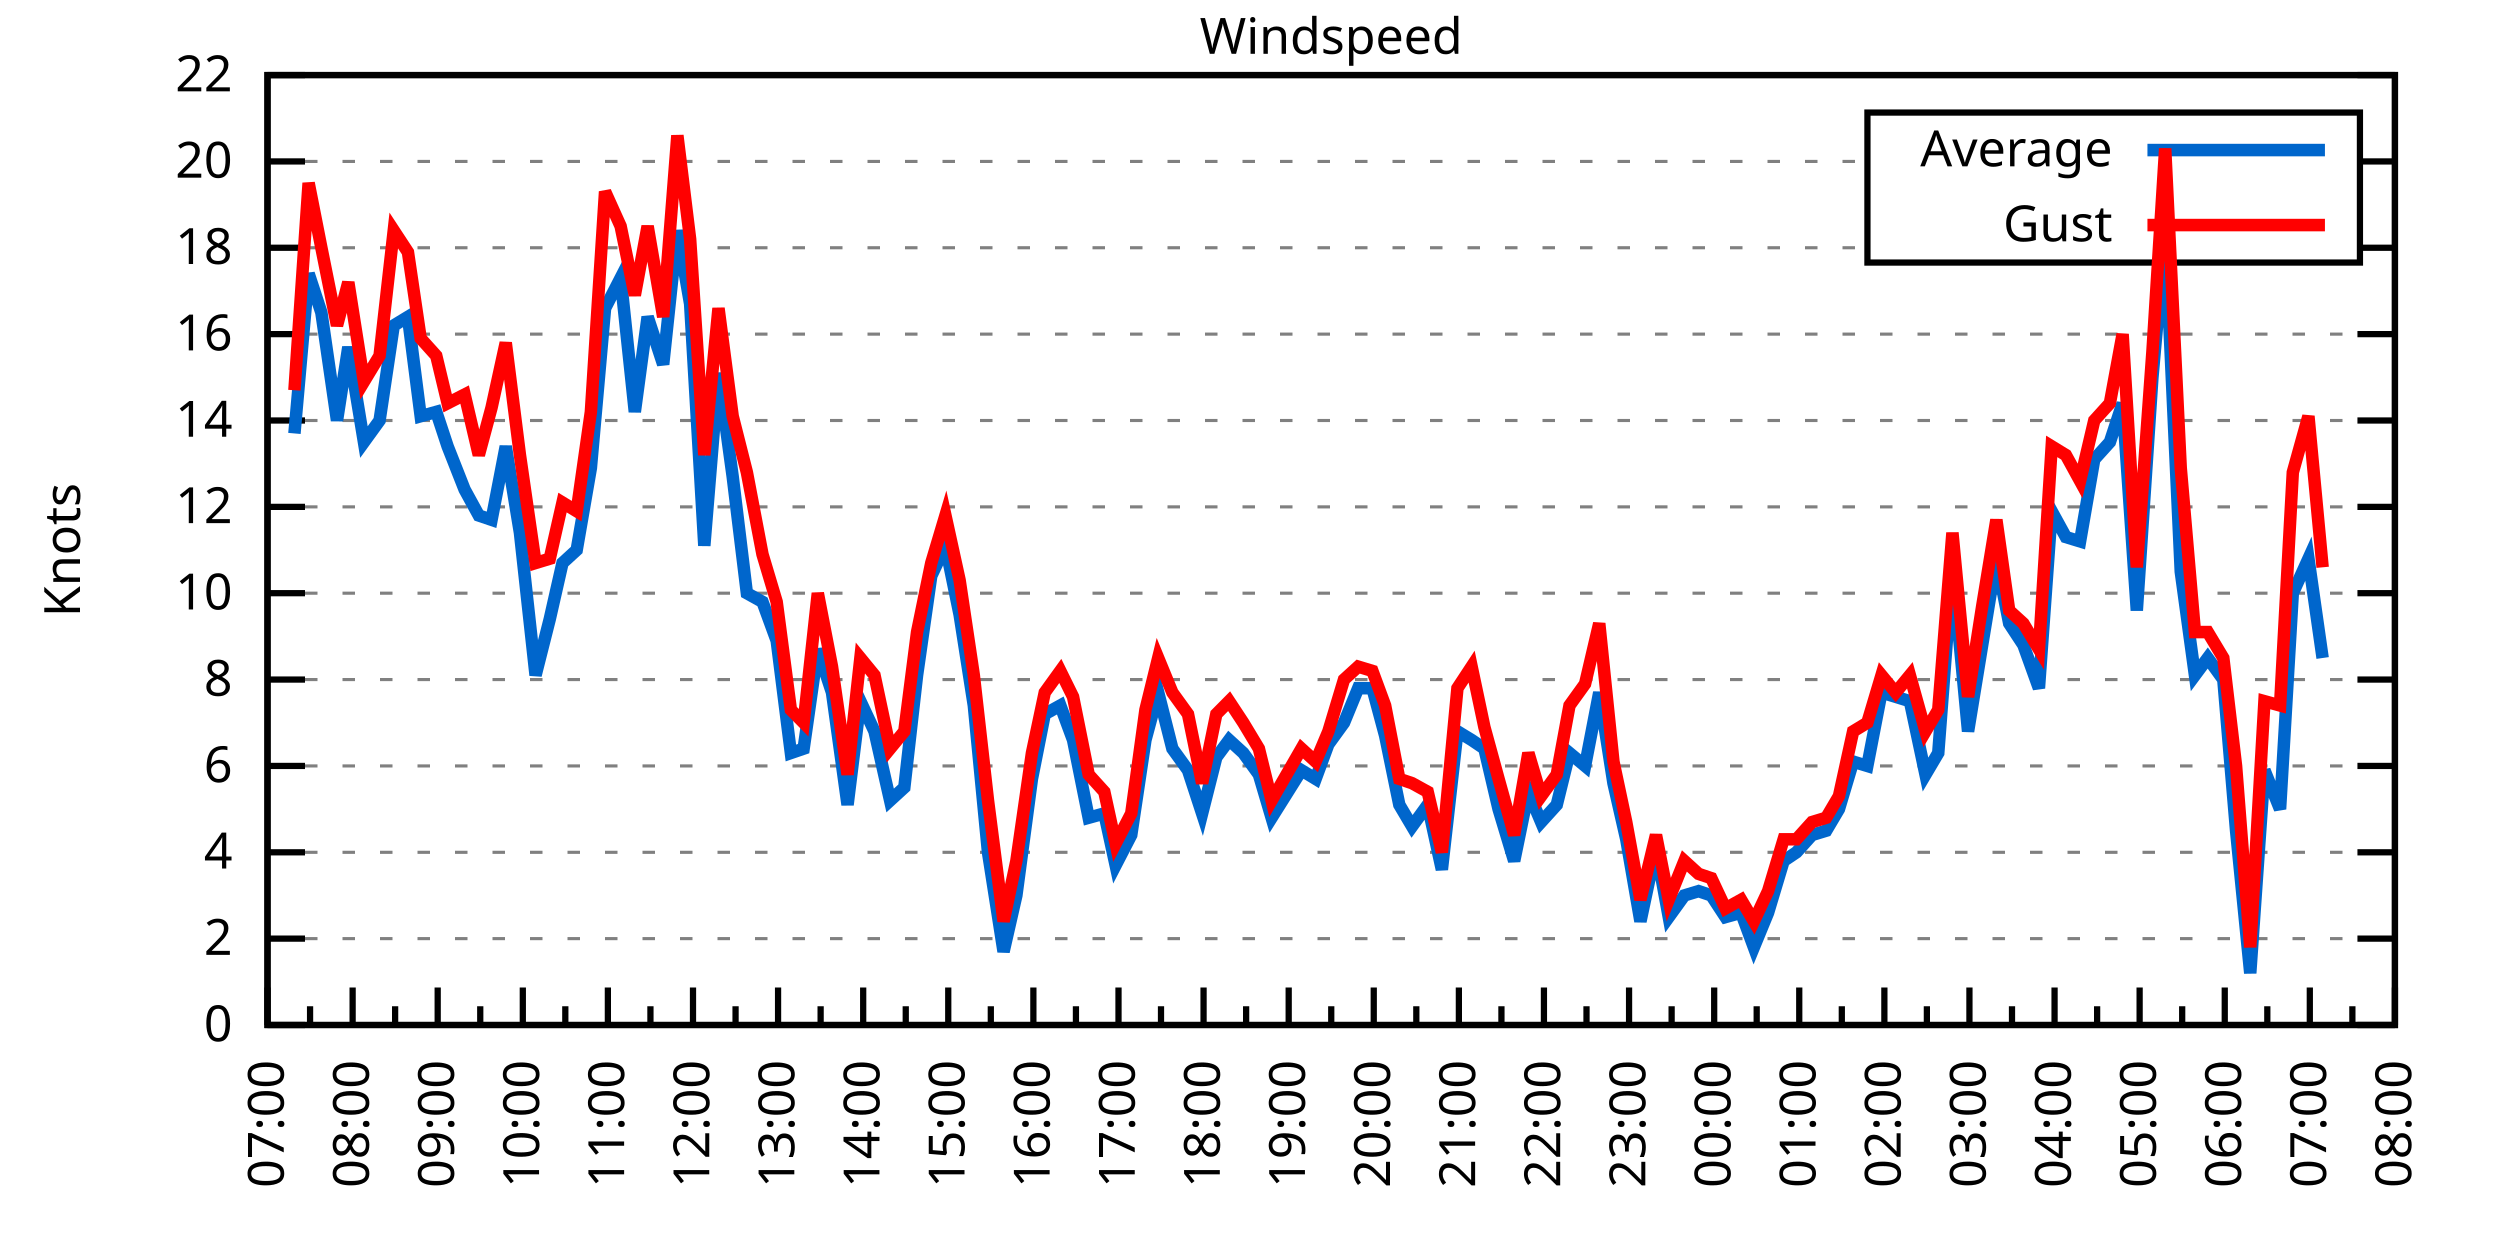
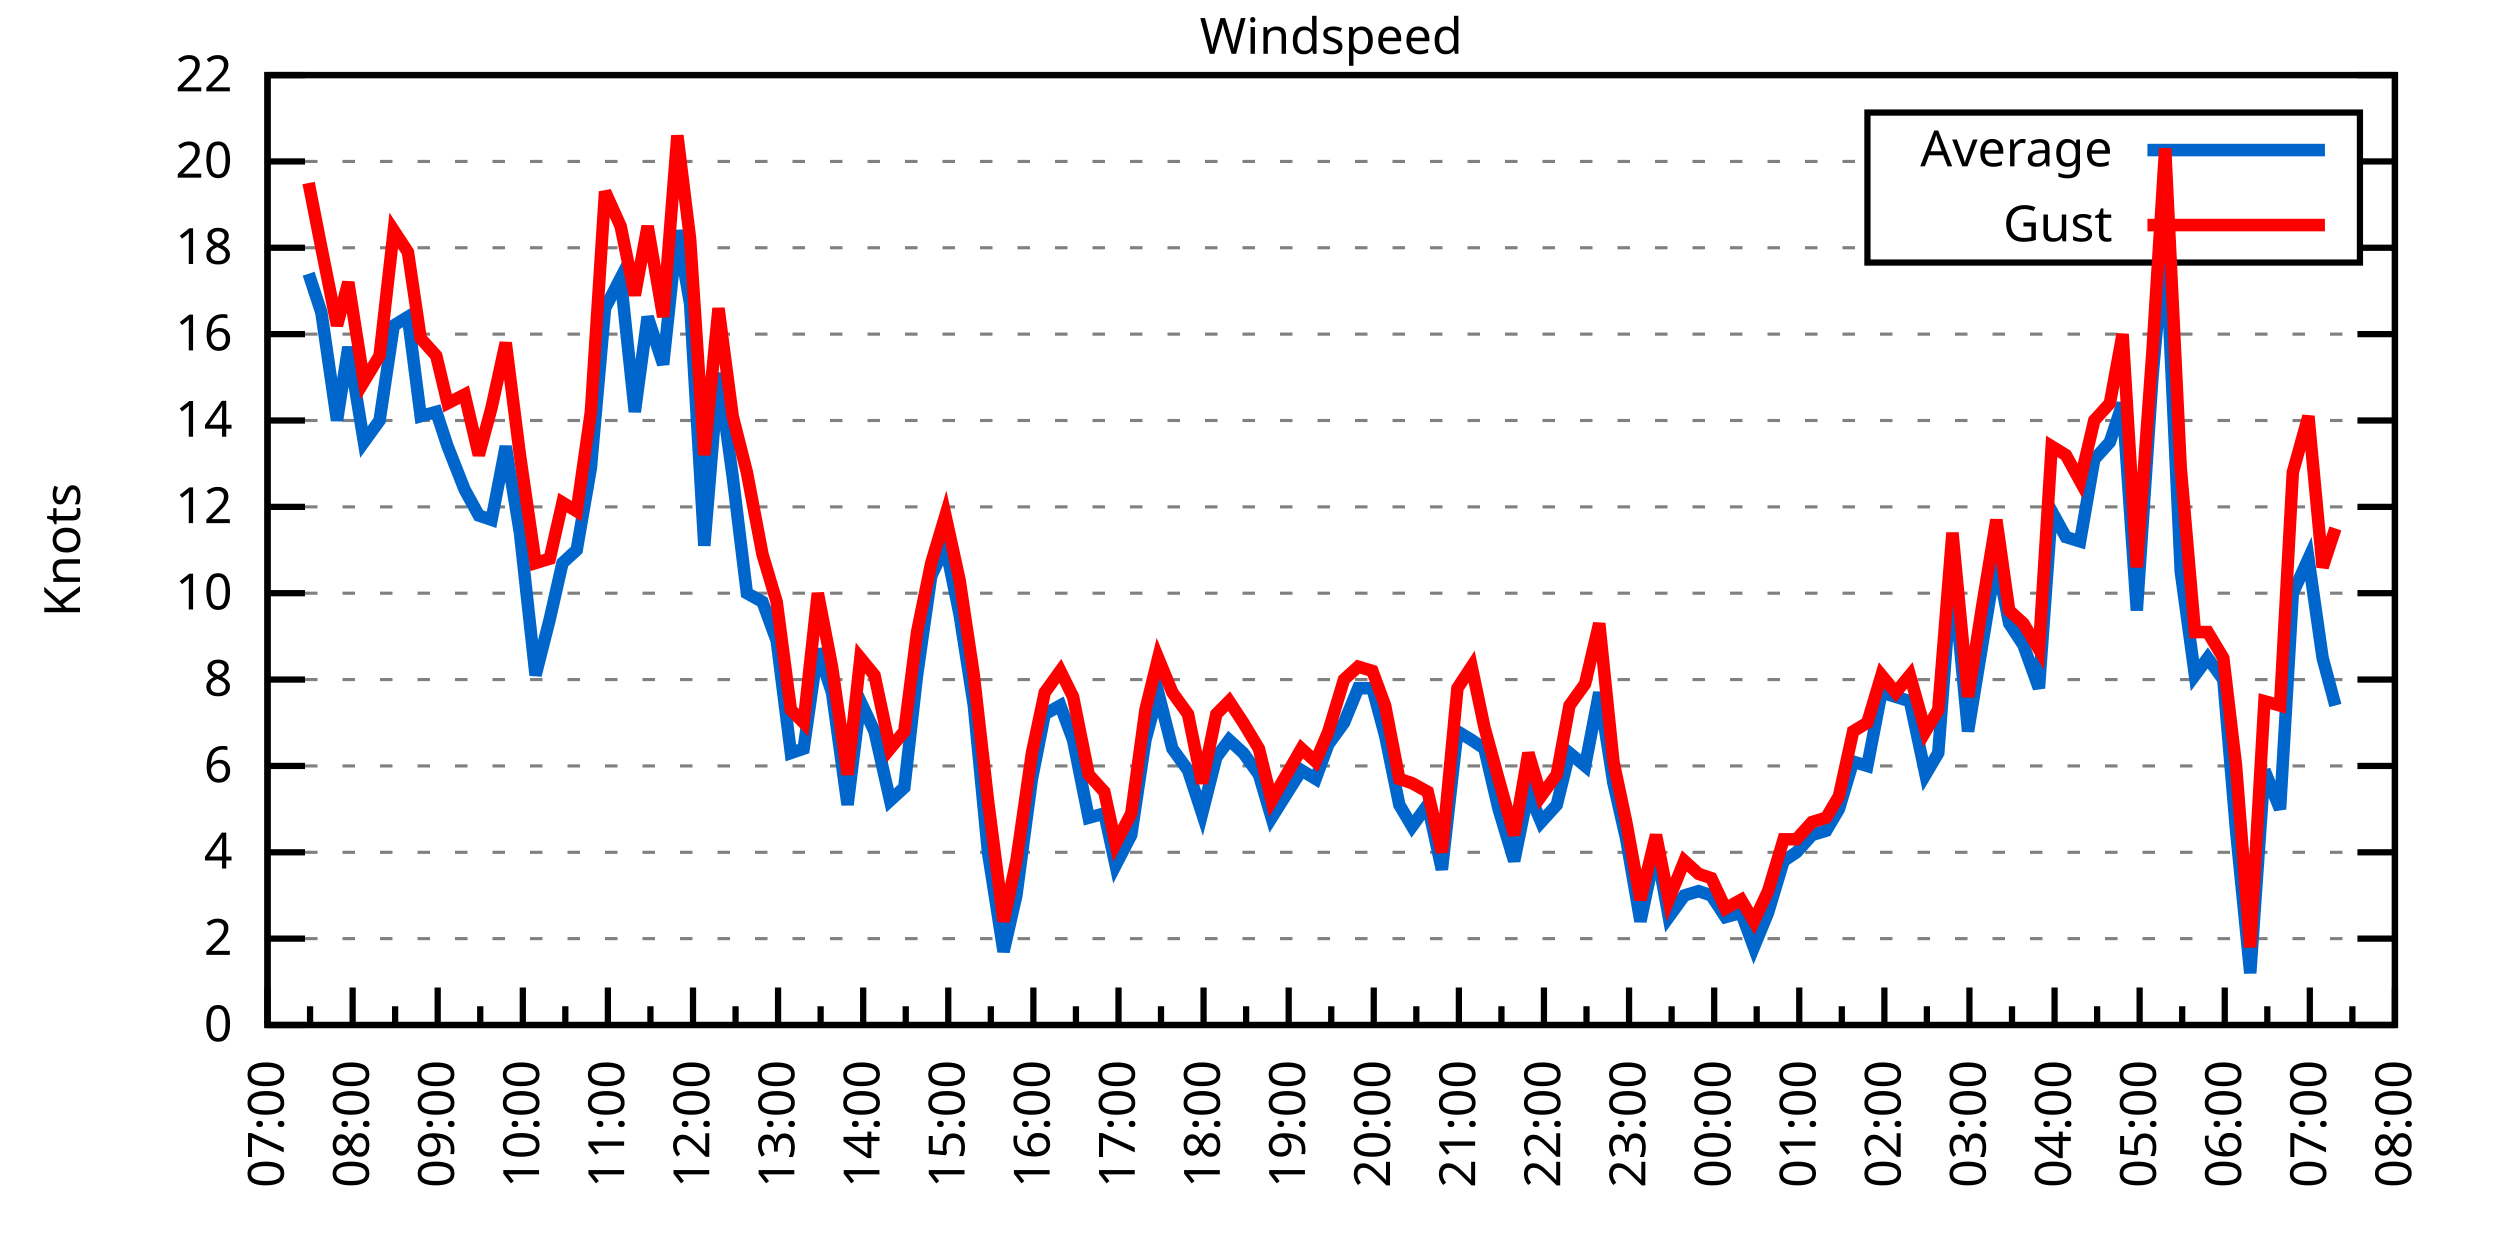
<svg xmlns="http://www.w3.org/2000/svg" xmlns:xlink="http://www.w3.org/1999/xlink" width="400" height="200" viewBox="0 0 400 200">
  <g id="gnuplot_canvas">
    <rect x="0" y="0" width="400" height="200" fill="none" />
    <defs>
      <circle id="gpDot" r="0.5" stroke-width="0.5" stroke="currentColor" />
      <path id="gpPt0" stroke-width="0.333" stroke="currentColor" d="M-1,0 h2 M0,-1 v2" />
      <path id="gpPt1" stroke-width="0.333" stroke="currentColor" d="M-1,-1 L1,1 M1,-1 L-1,1" />
      <path id="gpPt2" stroke-width="0.333" stroke="currentColor" d="M-1,0 L1,0 M0,-1 L0,1 M-1,-1 L1,1 M-1,1 L1,-1" />
      <rect id="gpPt3" stroke-width="0.333" stroke="currentColor" x="-1" y="-1" width="2" height="2" />
      <rect id="gpPt4" stroke-width="0.333" stroke="currentColor" fill="currentColor" x="-1" y="-1" width="2" height="2" />
      <circle id="gpPt5" stroke-width="0.333" stroke="currentColor" cx="0" cy="0" r="1" />
      <use xlink:href="#gpPt5" id="gpPt6" fill="currentColor" stroke="none" />
      <path id="gpPt7" stroke-width="0.333" stroke="currentColor" d="M0,-1.33 L-1.33,0.67 L1.33,0.67 z" />
      <use xlink:href="#gpPt7" id="gpPt8" fill="currentColor" stroke="none" />
      <use xlink:href="#gpPt7" id="gpPt9" stroke="currentColor" transform="rotate(180)" />
      <use xlink:href="#gpPt9" id="gpPt10" fill="currentColor" stroke="none" />
      <use xlink:href="#gpPt3" id="gpPt11" stroke="currentColor" transform="rotate(45)" />
      <use xlink:href="#gpPt11" id="gpPt12" fill="currentColor" stroke="none" />
      <path id="gpPt13" stroke-width="0.333" stroke="currentColor" d="M0,1.330 L1.265,0.411 L0.782,-1.067 L-0.782,-1.076 L-1.265,0.411 z" />
      <use xlink:href="#gpPt13" id="gpPt14" fill="currentColor" stroke="none" />
      <filter id="textbox" filterUnits="objectBoundingBox" x="0" y="0" height="1" width="1">
        <feFlood flood-color="white" flood-opacity="1" result="bgnd" />
        <feComposite in="SourceGraphic" in2="bgnd" operator="atop" />
      </filter>
      <filter id="greybox" filterUnits="objectBoundingBox" x="0" y="0" height="1" width="1">
        <feFlood flood-color="lightgrey" flood-opacity="1" result="grey" />
        <feComposite in="SourceGraphic" in2="grey" operator="atop" />
      </filter>
    </defs>
    <g fill="none" color="white" stroke="currentColor" stroke-width="1.00" stroke-linecap="butt" stroke-linejoin="miter">
</g>
    <g fill="none" color="black" stroke="currentColor" stroke-width="1.00" stroke-linecap="butt" stroke-linejoin="miter">
      <g stroke="none" shape-rendering="crispEdges">
        <polygon fill="rgb(255, 255, 255)" points="42.80,164.00 383.18,164.00 383.18,12.02 42.80,12.02 " />
      </g>
    </g>
    <g fill="none" color="black" stroke="currentColor" stroke-width="1.00" stroke-linecap="butt" stroke-linejoin="miter">
</g>
    <g fill="none" color="black" stroke="black" stroke-width="0.50" stroke-linecap="butt" stroke-linejoin="miter">
</g>
    <g fill="none" color="gray" stroke="currentColor" stroke-width="0.50" stroke-linecap="butt" stroke-linejoin="miter">
      <path stroke="gray" stroke-dasharray="2,4" class="gridline" d="M42.80,164.00 L383.19,164.00  " />
    </g>
    <g fill="none" color="gray" stroke="gray" stroke-width="1.00" stroke-linecap="butt" stroke-linejoin="miter">
</g>
    <g fill="none" color="black" stroke="currentColor" stroke-width="1.00" stroke-linecap="butt" stroke-linejoin="miter">
      <path stroke="black" d="M42.80,164.00 L48.80,164.00 M383.19,164.00 L377.19,164.00  " />
      <g transform="translate(37.20,166.60)" stroke="none" fill="black" font-family="Sans" font-size="8.00" text-anchor="end">
        <text>
          <tspan font-family="Sans"> 0</tspan>
        </text>
      </g>
    </g>
    <g fill="none" color="black" stroke="currentColor" stroke-width="1.00" stroke-linecap="butt" stroke-linejoin="miter">
</g>
    <g fill="none" color="black" stroke="black" stroke-width="0.50" stroke-linecap="butt" stroke-linejoin="miter">
</g>
    <g fill="none" color="gray" stroke="currentColor" stroke-width="0.50" stroke-linecap="butt" stroke-linejoin="miter">
      <path stroke="gray" stroke-dasharray="2,4" class="gridline" d="M42.80,150.18 L383.19,150.18  " />
    </g>
    <g fill="none" color="gray" stroke="gray" stroke-width="1.00" stroke-linecap="butt" stroke-linejoin="miter">
</g>
    <g fill="none" color="black" stroke="currentColor" stroke-width="1.00" stroke-linecap="butt" stroke-linejoin="miter">
      <path stroke="black" d="M42.80,150.18 L48.80,150.18 M383.19,150.18 L377.19,150.18  " />
      <g transform="translate(37.20,152.78)" stroke="none" fill="black" font-family="Sans" font-size="8.00" text-anchor="end">
        <text>
          <tspan font-family="Sans"> 2</tspan>
        </text>
      </g>
    </g>
    <g fill="none" color="black" stroke="currentColor" stroke-width="1.00" stroke-linecap="butt" stroke-linejoin="miter">
</g>
    <g fill="none" color="black" stroke="black" stroke-width="0.50" stroke-linecap="butt" stroke-linejoin="miter">
</g>
    <g fill="none" color="gray" stroke="currentColor" stroke-width="0.50" stroke-linecap="butt" stroke-linejoin="miter">
      <path stroke="gray" stroke-dasharray="2,4" class="gridline" d="M42.80,136.37 L383.19,136.37  " />
    </g>
    <g fill="none" color="gray" stroke="gray" stroke-width="1.00" stroke-linecap="butt" stroke-linejoin="miter">
</g>
    <g fill="none" color="black" stroke="currentColor" stroke-width="1.00" stroke-linecap="butt" stroke-linejoin="miter">
      <path stroke="black" d="M42.80,136.37 L48.80,136.37 M383.19,136.37 L377.19,136.37  " />
      <g transform="translate(37.20,138.97)" stroke="none" fill="black" font-family="Sans" font-size="8.00" text-anchor="end">
        <text>
          <tspan font-family="Sans"> 4</tspan>
        </text>
      </g>
    </g>
    <g fill="none" color="black" stroke="currentColor" stroke-width="1.00" stroke-linecap="butt" stroke-linejoin="miter">
</g>
    <g fill="none" color="black" stroke="black" stroke-width="0.50" stroke-linecap="butt" stroke-linejoin="miter">
</g>
    <g fill="none" color="gray" stroke="currentColor" stroke-width="0.50" stroke-linecap="butt" stroke-linejoin="miter">
      <path stroke="gray" stroke-dasharray="2,4" class="gridline" d="M42.80,122.55 L383.19,122.55  " />
    </g>
    <g fill="none" color="gray" stroke="gray" stroke-width="1.00" stroke-linecap="butt" stroke-linejoin="miter">
</g>
    <g fill="none" color="black" stroke="currentColor" stroke-width="1.00" stroke-linecap="butt" stroke-linejoin="miter">
      <path stroke="black" d="M42.80,122.55 L48.80,122.55 M383.19,122.55 L377.19,122.55  " />
      <g transform="translate(37.20,125.15)" stroke="none" fill="black" font-family="Sans" font-size="8.00" text-anchor="end">
        <text>
          <tspan font-family="Sans"> 6</tspan>
        </text>
      </g>
    </g>
    <g fill="none" color="black" stroke="currentColor" stroke-width="1.00" stroke-linecap="butt" stroke-linejoin="miter">
</g>
    <g fill="none" color="black" stroke="black" stroke-width="0.50" stroke-linecap="butt" stroke-linejoin="miter">
</g>
    <g fill="none" color="gray" stroke="currentColor" stroke-width="0.50" stroke-linecap="butt" stroke-linejoin="miter">
      <path stroke="gray" stroke-dasharray="2,4" class="gridline" d="M42.80,108.73 L383.19,108.73  " />
    </g>
    <g fill="none" color="gray" stroke="gray" stroke-width="1.00" stroke-linecap="butt" stroke-linejoin="miter">
</g>
    <g fill="none" color="black" stroke="currentColor" stroke-width="1.00" stroke-linecap="butt" stroke-linejoin="miter">
      <path stroke="black" d="M42.80,108.73 L48.80,108.73 M383.19,108.73 L377.19,108.73  " />
      <g transform="translate(37.20,111.33)" stroke="none" fill="black" font-family="Sans" font-size="8.00" text-anchor="end">
        <text>
          <tspan font-family="Sans"> 8</tspan>
        </text>
      </g>
    </g>
    <g fill="none" color="black" stroke="currentColor" stroke-width="1.00" stroke-linecap="butt" stroke-linejoin="miter">
</g>
    <g fill="none" color="black" stroke="black" stroke-width="0.50" stroke-linecap="butt" stroke-linejoin="miter">
</g>
    <g fill="none" color="gray" stroke="currentColor" stroke-width="0.50" stroke-linecap="butt" stroke-linejoin="miter">
      <path stroke="gray" stroke-dasharray="2,4" class="gridline" d="M42.80,94.91 L383.19,94.91  " />
    </g>
    <g fill="none" color="gray" stroke="gray" stroke-width="1.00" stroke-linecap="butt" stroke-linejoin="miter">
</g>
    <g fill="none" color="black" stroke="currentColor" stroke-width="1.00" stroke-linecap="butt" stroke-linejoin="miter">
      <path stroke="black" d="M42.80,94.91 L48.80,94.91 M383.19,94.91 L377.19,94.91  " />
      <g transform="translate(37.20,97.51)" stroke="none" fill="black" font-family="Sans" font-size="8.00" text-anchor="end">
        <text>
          <tspan font-family="Sans"> 10</tspan>
        </text>
      </g>
    </g>
    <g fill="none" color="black" stroke="currentColor" stroke-width="1.00" stroke-linecap="butt" stroke-linejoin="miter">
</g>
    <g fill="none" color="black" stroke="black" stroke-width="0.50" stroke-linecap="butt" stroke-linejoin="miter">
</g>
    <g fill="none" color="gray" stroke="currentColor" stroke-width="0.50" stroke-linecap="butt" stroke-linejoin="miter">
      <path stroke="gray" stroke-dasharray="2,4" class="gridline" d="M42.80,81.10 L383.19,81.10  " />
    </g>
    <g fill="none" color="gray" stroke="gray" stroke-width="1.00" stroke-linecap="butt" stroke-linejoin="miter">
</g>
    <g fill="none" color="black" stroke="currentColor" stroke-width="1.00" stroke-linecap="butt" stroke-linejoin="miter">
      <path stroke="black" d="M42.80,81.10 L48.80,81.10 M383.19,81.10 L377.19,81.10  " />
      <g transform="translate(37.20,83.70)" stroke="none" fill="black" font-family="Sans" font-size="8.00" text-anchor="end">
        <text>
          <tspan font-family="Sans"> 12</tspan>
        </text>
      </g>
    </g>
    <g fill="none" color="black" stroke="currentColor" stroke-width="1.00" stroke-linecap="butt" stroke-linejoin="miter">
</g>
    <g fill="none" color="black" stroke="black" stroke-width="0.50" stroke-linecap="butt" stroke-linejoin="miter">
</g>
    <g fill="none" color="gray" stroke="currentColor" stroke-width="0.50" stroke-linecap="butt" stroke-linejoin="miter">
      <path stroke="gray" stroke-dasharray="2,4" class="gridline" d="M42.80,67.28 L383.19,67.28  " />
    </g>
    <g fill="none" color="gray" stroke="gray" stroke-width="1.00" stroke-linecap="butt" stroke-linejoin="miter">
</g>
    <g fill="none" color="black" stroke="currentColor" stroke-width="1.00" stroke-linecap="butt" stroke-linejoin="miter">
      <path stroke="black" d="M42.80,67.28 L48.80,67.28 M383.19,67.28 L377.19,67.28  " />
      <g transform="translate(37.20,69.88)" stroke="none" fill="black" font-family="Sans" font-size="8.00" text-anchor="end">
        <text>
          <tspan font-family="Sans"> 14</tspan>
        </text>
      </g>
    </g>
    <g fill="none" color="black" stroke="currentColor" stroke-width="1.00" stroke-linecap="butt" stroke-linejoin="miter">
</g>
    <g fill="none" color="black" stroke="black" stroke-width="0.50" stroke-linecap="butt" stroke-linejoin="miter">
</g>
    <g fill="none" color="gray" stroke="currentColor" stroke-width="0.50" stroke-linecap="butt" stroke-linejoin="miter">
      <path stroke="gray" stroke-dasharray="2,4" class="gridline" d="M42.80,53.46 L383.19,53.46  " />
    </g>
    <g fill="none" color="gray" stroke="gray" stroke-width="1.00" stroke-linecap="butt" stroke-linejoin="miter">
</g>
    <g fill="none" color="black" stroke="currentColor" stroke-width="1.00" stroke-linecap="butt" stroke-linejoin="miter">
      <path stroke="black" d="M42.80,53.46 L48.80,53.46 M383.19,53.46 L377.19,53.46  " />
      <g transform="translate(37.20,56.06)" stroke="none" fill="black" font-family="Sans" font-size="8.00" text-anchor="end">
        <text>
          <tspan font-family="Sans"> 16</tspan>
        </text>
      </g>
    </g>
    <g fill="none" color="black" stroke="currentColor" stroke-width="1.00" stroke-linecap="butt" stroke-linejoin="miter">
</g>
    <g fill="none" color="black" stroke="black" stroke-width="0.50" stroke-linecap="butt" stroke-linejoin="miter">
</g>
    <g fill="none" color="gray" stroke="currentColor" stroke-width="0.50" stroke-linecap="butt" stroke-linejoin="miter">
      <path stroke="gray" stroke-dasharray="2,4" class="gridline" d="M42.80,39.64 L298.79,39.64 M377.59,39.64 L383.19,39.64  " />
    </g>
    <g fill="none" color="gray" stroke="gray" stroke-width="1.00" stroke-linecap="butt" stroke-linejoin="miter">
</g>
    <g fill="none" color="black" stroke="currentColor" stroke-width="1.00" stroke-linecap="butt" stroke-linejoin="miter">
      <path stroke="black" d="M42.80,39.64 L48.80,39.64 M383.19,39.64 L377.19,39.64  " />
      <g transform="translate(37.20,42.24)" stroke="none" fill="black" font-family="Sans" font-size="8.00" text-anchor="end">
        <text>
          <tspan font-family="Sans"> 18</tspan>
        </text>
      </g>
    </g>
    <g fill="none" color="black" stroke="currentColor" stroke-width="1.00" stroke-linecap="butt" stroke-linejoin="miter">
</g>
    <g fill="none" color="black" stroke="black" stroke-width="0.50" stroke-linecap="butt" stroke-linejoin="miter">
</g>
    <g fill="none" color="gray" stroke="currentColor" stroke-width="0.50" stroke-linecap="butt" stroke-linejoin="miter">
      <path stroke="gray" stroke-dasharray="2,4" class="gridline" d="M42.80,25.83 L298.79,25.83 M377.59,25.83 L383.19,25.83  " />
    </g>
    <g fill="none" color="gray" stroke="gray" stroke-width="1.00" stroke-linecap="butt" stroke-linejoin="miter">
</g>
    <g fill="none" color="black" stroke="currentColor" stroke-width="1.00" stroke-linecap="butt" stroke-linejoin="miter">
      <path stroke="black" d="M42.80,25.83 L48.80,25.83 M383.19,25.83 L377.19,25.83  " />
      <g transform="translate(37.20,28.43)" stroke="none" fill="black" font-family="Sans" font-size="8.00" text-anchor="end">
        <text>
          <tspan font-family="Sans"> 20</tspan>
        </text>
      </g>
    </g>
    <g fill="none" color="black" stroke="currentColor" stroke-width="1.00" stroke-linecap="butt" stroke-linejoin="miter">
</g>
    <g fill="none" color="black" stroke="black" stroke-width="0.50" stroke-linecap="butt" stroke-linejoin="miter">
</g>
    <g fill="none" color="gray" stroke="currentColor" stroke-width="0.50" stroke-linecap="butt" stroke-linejoin="miter">
      <path stroke="gray" stroke-dasharray="2,4" class="gridline" d="M42.80,12.01 L383.19,12.01  " />
    </g>
    <g fill="none" color="gray" stroke="gray" stroke-width="1.00" stroke-linecap="butt" stroke-linejoin="miter">
</g>
    <g fill="none" color="black" stroke="currentColor" stroke-width="1.00" stroke-linecap="butt" stroke-linejoin="miter">
      <path stroke="black" d="M42.80,12.01 L48.80,12.01 M383.19,12.01 L377.19,12.01  " />
      <g transform="translate(37.20,14.61)" stroke="none" fill="black" font-family="Sans" font-size="8.00" text-anchor="end">
        <text>
          <tspan font-family="Sans"> 22</tspan>
        </text>
      </g>
    </g>
    <g fill="none" color="black" stroke="currentColor" stroke-width="1.00" stroke-linecap="butt" stroke-linejoin="miter">
      <path stroke="black" d="M42.80,164.00 L42.80,158.00  " />
      <g transform="translate(45.40,169.60) rotate(270)" stroke="none" fill="black" font-family="Sans" font-size="8.00" text-anchor="end">
        <text>
          <tspan font-family="Sans">07:00</tspan>
        </text>
      </g>
    </g>
    <g fill="none" color="black" stroke="currentColor" stroke-width="1.00" stroke-linecap="butt" stroke-linejoin="miter">
      <path stroke="black" d="M49.61,164.00 L49.61,161.00 M56.42,164.00 L56.42,158.00  " />
      <g transform="translate(59.02,169.60) rotate(270)" stroke="none" fill="black" font-family="Sans" font-size="8.00" text-anchor="end">
        <text>
          <tspan font-family="Sans">08:00</tspan>
        </text>
      </g>
    </g>
    <g fill="none" color="black" stroke="currentColor" stroke-width="1.00" stroke-linecap="butt" stroke-linejoin="miter">
      <path stroke="black" d="M63.22,164.00 L63.22,161.00 M70.03,164.00 L70.03,158.00  " />
      <g transform="translate(72.63,169.60) rotate(270)" stroke="none" fill="black" font-family="Sans" font-size="8.00" text-anchor="end">
        <text>
          <tspan font-family="Sans">09:00</tspan>
        </text>
      </g>
    </g>
    <g fill="none" color="black" stroke="currentColor" stroke-width="1.00" stroke-linecap="butt" stroke-linejoin="miter">
      <path stroke="black" d="M76.84,164.00 L76.84,161.00 M83.65,164.00 L83.65,158.00  " />
      <g transform="translate(86.25,169.60) rotate(270)" stroke="none" fill="black" font-family="Sans" font-size="8.00" text-anchor="end">
        <text>
          <tspan font-family="Sans">10:00</tspan>
        </text>
      </g>
    </g>
    <g fill="none" color="black" stroke="currentColor" stroke-width="1.00" stroke-linecap="butt" stroke-linejoin="miter">
      <path stroke="black" d="M90.45,164.00 L90.45,161.00 M97.26,164.00 L97.26,158.00  " />
      <g transform="translate(99.86,169.60) rotate(270)" stroke="none" fill="black" font-family="Sans" font-size="8.00" text-anchor="end">
        <text>
          <tspan font-family="Sans">11:00</tspan>
        </text>
      </g>
    </g>
    <g fill="none" color="black" stroke="currentColor" stroke-width="1.00" stroke-linecap="butt" stroke-linejoin="miter">
      <path stroke="black" d="M104.07,164.00 L104.07,161.00 M110.88,164.00 L110.88,158.00  " />
      <g transform="translate(113.48,169.60) rotate(270)" stroke="none" fill="black" font-family="Sans" font-size="8.00" text-anchor="end">
        <text>
          <tspan font-family="Sans">12:00</tspan>
        </text>
      </g>
    </g>
    <g fill="none" color="black" stroke="currentColor" stroke-width="1.00" stroke-linecap="butt" stroke-linejoin="miter">
      <path stroke="black" d="M117.69,164.00 L117.69,161.00 M124.49,164.00 L124.49,158.00  " />
      <g transform="translate(127.09,169.60) rotate(270)" stroke="none" fill="black" font-family="Sans" font-size="8.00" text-anchor="end">
        <text>
          <tspan font-family="Sans">13:00</tspan>
        </text>
      </g>
    </g>
    <g fill="none" color="black" stroke="currentColor" stroke-width="1.00" stroke-linecap="butt" stroke-linejoin="miter">
      <path stroke="black" d="M131.30,164.00 L131.30,161.00 M138.11,164.00 L138.11,158.00  " />
      <g transform="translate(140.71,169.60) rotate(270)" stroke="none" fill="black" font-family="Sans" font-size="8.00" text-anchor="end">
        <text>
          <tspan font-family="Sans">14:00</tspan>
        </text>
      </g>
    </g>
    <g fill="none" color="black" stroke="currentColor" stroke-width="1.00" stroke-linecap="butt" stroke-linejoin="miter">
      <path stroke="black" d="M144.92,164.00 L144.92,161.00 M151.72,164.00 L151.72,158.00  " />
      <g transform="translate(154.32,169.60) rotate(270)" stroke="none" fill="black" font-family="Sans" font-size="8.00" text-anchor="end">
        <text>
          <tspan font-family="Sans">15:00</tspan>
        </text>
      </g>
    </g>
    <g fill="none" color="black" stroke="currentColor" stroke-width="1.00" stroke-linecap="butt" stroke-linejoin="miter">
      <path stroke="black" d="M158.53,164.00 L158.53,161.00 M165.34,164.00 L165.34,158.00  " />
      <g transform="translate(167.94,169.60) rotate(270)" stroke="none" fill="black" font-family="Sans" font-size="8.00" text-anchor="end">
        <text>
          <tspan font-family="Sans">16:00</tspan>
        </text>
      </g>
    </g>
    <g fill="none" color="black" stroke="currentColor" stroke-width="1.00" stroke-linecap="butt" stroke-linejoin="miter">
      <path stroke="black" d="M172.15,164.00 L172.15,161.00 M178.96,164.00 L178.96,158.00  " />
      <g transform="translate(181.56,169.60) rotate(270)" stroke="none" fill="black" font-family="Sans" font-size="8.00" text-anchor="end">
        <text>
          <tspan font-family="Sans">17:00</tspan>
        </text>
      </g>
    </g>
    <g fill="none" color="black" stroke="currentColor" stroke-width="1.00" stroke-linecap="butt" stroke-linejoin="miter">
      <path stroke="black" d="M185.76,164.00 L185.76,161.00 M192.57,164.00 L192.57,158.00  " />
      <g transform="translate(195.17,169.60) rotate(270)" stroke="none" fill="black" font-family="Sans" font-size="8.00" text-anchor="end">
        <text>
          <tspan font-family="Sans">18:00</tspan>
        </text>
      </g>
    </g>
    <g fill="none" color="black" stroke="currentColor" stroke-width="1.00" stroke-linecap="butt" stroke-linejoin="miter">
      <path stroke="black" d="M199.38,164.00 L199.38,161.00 M206.19,164.00 L206.19,158.00  " />
      <g transform="translate(208.79,169.60) rotate(270)" stroke="none" fill="black" font-family="Sans" font-size="8.00" text-anchor="end">
        <text>
          <tspan font-family="Sans">19:00</tspan>
        </text>
      </g>
    </g>
    <g fill="none" color="black" stroke="currentColor" stroke-width="1.00" stroke-linecap="butt" stroke-linejoin="miter">
      <path stroke="black" d="M213.00,164.00 L213.00,161.00 M219.80,164.00 L219.80,158.00  " />
      <g transform="translate(222.40,169.60) rotate(270)" stroke="none" fill="black" font-family="Sans" font-size="8.00" text-anchor="end">
        <text>
          <tspan font-family="Sans">20:00</tspan>
        </text>
      </g>
    </g>
    <g fill="none" color="black" stroke="currentColor" stroke-width="1.00" stroke-linecap="butt" stroke-linejoin="miter">
      <path stroke="black" d="M226.61,164.00 L226.61,161.00 M233.42,164.00 L233.42,158.00  " />
      <g transform="translate(236.02,169.60) rotate(270)" stroke="none" fill="black" font-family="Sans" font-size="8.00" text-anchor="end">
        <text>
          <tspan font-family="Sans">21:00</tspan>
        </text>
      </g>
    </g>
    <g fill="none" color="black" stroke="currentColor" stroke-width="1.00" stroke-linecap="butt" stroke-linejoin="miter">
      <path stroke="black" d="M240.23,164.00 L240.23,161.00 M247.03,164.00 L247.03,158.00  " />
      <g transform="translate(249.63,169.60) rotate(270)" stroke="none" fill="black" font-family="Sans" font-size="8.00" text-anchor="end">
        <text>
          <tspan font-family="Sans">22:00</tspan>
        </text>
      </g>
    </g>
    <g fill="none" color="black" stroke="currentColor" stroke-width="1.00" stroke-linecap="butt" stroke-linejoin="miter">
      <path stroke="black" d="M253.84,164.00 L253.84,161.00 M260.65,164.00 L260.65,158.00  " />
      <g transform="translate(263.25,169.60) rotate(270)" stroke="none" fill="black" font-family="Sans" font-size="8.00" text-anchor="end">
        <text>
          <tspan font-family="Sans">23:00</tspan>
        </text>
      </g>
    </g>
    <g fill="none" color="black" stroke="currentColor" stroke-width="1.00" stroke-linecap="butt" stroke-linejoin="miter">
      <path stroke="black" d="M267.46,164.00 L267.46,161.00 M274.27,164.00 L274.27,158.00  " />
      <g transform="translate(276.87,169.60) rotate(270)" stroke="none" fill="black" font-family="Sans" font-size="8.00" text-anchor="end">
        <text>
          <tspan font-family="Sans">00:00</tspan>
        </text>
      </g>
    </g>
    <g fill="none" color="black" stroke="currentColor" stroke-width="1.00" stroke-linecap="butt" stroke-linejoin="miter">
      <path stroke="black" d="M281.07,164.00 L281.07,161.00 M287.88,164.00 L287.88,158.00  " />
      <g transform="translate(290.48,169.60) rotate(270)" stroke="none" fill="black" font-family="Sans" font-size="8.00" text-anchor="end">
        <text>
          <tspan font-family="Sans">01:00</tspan>
        </text>
      </g>
    </g>
    <g fill="none" color="black" stroke="currentColor" stroke-width="1.00" stroke-linecap="butt" stroke-linejoin="miter">
      <path stroke="black" d="M294.69,164.00 L294.69,161.00 M301.50,164.00 L301.50,158.00  " />
      <g transform="translate(304.10,169.60) rotate(270)" stroke="none" fill="black" font-family="Sans" font-size="8.00" text-anchor="end">
        <text>
          <tspan font-family="Sans">02:00</tspan>
        </text>
      </g>
    </g>
    <g fill="none" color="black" stroke="currentColor" stroke-width="1.00" stroke-linecap="butt" stroke-linejoin="miter">
      <path stroke="black" d="M308.30,164.00 L308.30,161.00 M315.11,164.00 L315.11,158.00  " />
      <g transform="translate(317.71,169.60) rotate(270)" stroke="none" fill="black" font-family="Sans" font-size="8.00" text-anchor="end">
        <text>
          <tspan font-family="Sans">03:00</tspan>
        </text>
      </g>
    </g>
    <g fill="none" color="black" stroke="currentColor" stroke-width="1.00" stroke-linecap="butt" stroke-linejoin="miter">
      <path stroke="black" d="M321.92,164.00 L321.92,161.00 M328.73,164.00 L328.73,158.00  " />
      <g transform="translate(331.33,169.60) rotate(270)" stroke="none" fill="black" font-family="Sans" font-size="8.00" text-anchor="end">
        <text>
          <tspan font-family="Sans">04:00</tspan>
        </text>
      </g>
    </g>
    <g fill="none" color="black" stroke="currentColor" stroke-width="1.00" stroke-linecap="butt" stroke-linejoin="miter">
      <path stroke="black" d="M335.54,164.00 L335.54,161.00 M342.34,164.00 L342.34,158.00  " />
      <g transform="translate(344.94,169.60) rotate(270)" stroke="none" fill="black" font-family="Sans" font-size="8.00" text-anchor="end">
        <text>
          <tspan font-family="Sans">05:00</tspan>
        </text>
      </g>
    </g>
    <g fill="none" color="black" stroke="currentColor" stroke-width="1.00" stroke-linecap="butt" stroke-linejoin="miter">
      <path stroke="black" d="M349.15,164.00 L349.15,161.00 M355.96,164.00 L355.96,158.00  " />
      <g transform="translate(358.56,169.60) rotate(270)" stroke="none" fill="black" font-family="Sans" font-size="8.00" text-anchor="end">
        <text>
          <tspan font-family="Sans">06:00</tspan>
        </text>
      </g>
    </g>
    <g fill="none" color="black" stroke="currentColor" stroke-width="1.00" stroke-linecap="butt" stroke-linejoin="miter">
      <path stroke="black" d="M362.77,164.00 L362.77,161.00 M369.57,164.00 L369.57,158.00  " />
      <g transform="translate(372.17,169.60) rotate(270)" stroke="none" fill="black" font-family="Sans" font-size="8.00" text-anchor="end">
        <text>
          <tspan font-family="Sans">07:00</tspan>
        </text>
      </g>
    </g>
    <g fill="none" color="black" stroke="currentColor" stroke-width="1.00" stroke-linecap="butt" stroke-linejoin="miter">
      <path stroke="black" d="M376.38,164.00 L376.38,161.00 M383.19,164.00 L383.19,158.00  " />
      <g transform="translate(385.79,169.60) rotate(270)" stroke="none" fill="black" font-family="Sans" font-size="8.00" text-anchor="end">
        <text>
          <tspan font-family="Sans">08:00</tspan>
        </text>
      </g>
    </g>
    <g fill="none" color="black" stroke="currentColor" stroke-width="1.00" stroke-linecap="butt" stroke-linejoin="miter">
</g>
    <g fill="none" color="black" stroke="currentColor" stroke-width="1.00" stroke-linecap="butt" stroke-linejoin="miter">
      <path stroke="black" d="M42.80,12.01 L42.80,164.00 L383.19,164.00 L383.19,12.01 L42.80,12.01 Z  " />
    </g>
    <g fill="none" color="black" stroke="currentColor" stroke-width="1.00" stroke-linecap="butt" stroke-linejoin="miter">
      <g transform="translate(12.80,88.01) rotate(270)" stroke="none" fill="black" font-family="Sans" font-size="8.00" text-anchor="middle">
        <text>
          <tspan font-family="Sans">Knots</tspan>
        </text>
      </g>
    </g>
    <g fill="none" color="black" stroke="currentColor" stroke-width="1.00" stroke-linecap="butt" stroke-linejoin="miter">
</g>
    <g fill="none" color="black" stroke="currentColor" stroke-width="1.00" stroke-linecap="butt" stroke-linejoin="miter">
      <path stroke="black" d="M298.79,42.01 L298.79,18.01 L377.59,18.01 L377.59,42.01 L298.79,42.01 Z  " />
    </g>
    <g id="Windspeed_plot_1">
      <g fill="none" color="white" stroke="black" stroke-width="2.00" stroke-linecap="butt" stroke-linejoin="miter">
</g>
      <g fill="none" color="black" stroke="currentColor" stroke-width="2.00" stroke-linecap="butt" stroke-linejoin="miter">
        <g transform="translate(337.99,26.61)" stroke="none" fill="black" font-family="Sans" font-size="8.00" text-anchor="end">
          <text>
            <tspan font-family="Sans">Average</tspan>
          </text>
        </g>
      </g>
      <g fill="none" color="black" stroke="currentColor" stroke-width="2.00" stroke-linecap="butt" stroke-linejoin="miter">
-         <path stroke="rgb(  0, 102, 204)" d="M343.59,24.01 L371.99,24.01 M47.11,69.35 L49.38,43.79 L51.42,50.01 L53.92,67.28 L55.73,55.53 L58.23,70.73   L60.73,67.28 L63.00,52.08 L65.27,50.70 L67.31,66.59 L69.80,65.90 L71.62,71.42 L74.34,78.33 L76.61,82.48   L78.65,83.17 L80.92,71.42 L83.19,85.24 L85.69,108.04 L87.96,99.06 L90.00,90.08 L92.27,88.00 L94.54,74.88   L96.81,49.32 L99.30,44.48 L101.57,65.90 L103.62,50.70 L106.11,58.30 L108.38,36.88 L110.42,48.63 L112.69,87.31   L114.96,59.68 L117.23,76.26 L119.50,94.91 L122.00,96.30 L124.27,102.51 L126.54,120.48 L128.58,119.78 L130.85,103.89   L133.12,110.80 L135.61,128.77 L137.66,112.19 L139.92,117.02 L142.42,128.08 L144.69,126.00 L146.73,108.04 L149.00,92.15   L151.27,87.31 L153.54,98.37 L155.81,112.88 L158.08,136.37 L160.57,152.26 L162.62,143.27 L165.11,124.62 L167.16,114.26   L169.65,112.88 L171.69,118.40 L174.19,130.84 L176.69,130.15 L178.50,138.44 L181.00,133.60 L183.27,118.40 L185.31,110.80   L187.58,119.78 L190.08,123.24 L192.34,130.15 L194.61,121.17 L196.66,118.40 L198.93,120.48 L201.42,123.93 L203.46,130.84   L208.23,123.24 L210.50,124.62 L212.54,119.09 L215.04,115.64 L217.31,110.11 L219.58,110.11 L221.62,117.71 L223.89,128.77   L225.93,132.22 L228.43,128.77 L230.70,139.13 L233.19,117.02 L235.46,118.40 L237.50,119.78 L239.77,129.46 L242.27,137.75   L244.54,126.69 L246.58,131.53 L249.08,128.77 L251.12,120.48 L253.61,122.55 L255.88,110.80 L258.15,125.31 L260.20,134.29   L262.47,147.42 L264.96,135.67 L267.00,146.73 L269.50,143.27 L271.77,142.58 L273.81,143.27 L276.08,146.73 L278.58,146.04   L280.62,151.56 L282.89,146.04 L285.38,137.75 L287.43,136.37 L289.92,133.60 L292.19,132.91 L294.23,129.46 L296.50,121.86   L298.77,122.55 L301.04,110.80 L303.31,111.49 L305.58,112.19 L308.08,123.93 L310.12,120.48 L312.39,90.77 L314.89,117.02   L317.15,103.20 L319.42,89.39 L321.47,99.75 L323.74,103.20 L326.23,110.11 L328.27,81.79 L330.54,85.93 L332.81,86.62   L335.08,73.50 L337.58,70.73 L339.62,64.52 L341.89,97.68 L344.39,60.37 L346.43,37.57 L348.92,91.46 L351.19,108.04   L353.24,105.28 L355.73,108.73 L357.77,132.91 L360.04,155.71 L362.31,123.24 L364.81,129.46 L366.85,94.91 L369.35,89.39   L371.62,105.28  " />
+         <path stroke="rgb(  0, 102, 204)" d="M343.59,24.01 L371.99,24.01 M49.38,43.79 L51.42,50.01 L53.92,67.28 L55.73,55.53 L58.23,70.73 L60.73,67.28   L63.00,52.08 L65.27,50.70 L67.31,66.59 L69.80,65.90 L71.62,71.42 L74.34,78.33 L76.61,82.48 L78.65,83.17   L80.92,71.42 L83.19,85.24 L85.69,108.04 L87.96,99.06 L90.00,90.08 L92.27,88.00 L94.54,74.88 L96.81,49.32   L99.30,44.48 L101.57,65.90 L103.62,50.70 L106.11,58.30 L108.38,36.88 L110.42,48.63 L112.69,87.31 L114.96,59.68   L117.23,76.26 L119.50,94.91 L122.00,96.30 L124.27,102.51 L126.54,120.48 L128.58,119.78 L130.85,103.89 L133.12,110.80   L135.61,128.77 L137.66,112.19 L139.92,117.02 L142.42,128.08 L144.69,126.00 L146.73,108.04 L149.00,92.15 L151.27,87.31   L153.54,98.37 L155.81,112.88 L158.08,136.37 L160.57,152.26 L162.62,143.27 L165.11,124.62 L167.16,114.26 L169.65,112.88   L171.69,118.40 L174.19,130.84 L176.69,130.15 L178.50,138.44 L181.00,133.60 L183.27,118.40 L185.31,110.80 L187.58,119.78   L190.08,123.24 L192.34,130.15 L194.61,121.17 L196.66,118.40 L198.93,120.48 L201.42,123.93 L203.46,130.84 L208.23,123.24   L210.50,124.62 L212.54,119.09 L215.04,115.64 L217.31,110.11 L219.58,110.11 L221.62,117.71 L223.89,128.77 L225.93,132.22   L228.43,128.77 L230.70,139.13 L233.19,117.02 L235.46,118.40 L237.50,119.78 L239.77,129.46 L242.27,137.75 L244.54,126.69   L246.58,131.53 L249.08,128.77 L251.12,120.48 L253.61,122.55 L255.88,110.80 L258.15,125.31 L260.20,134.29 L262.47,147.42   L264.96,135.67 L267.00,146.73 L269.50,143.27 L271.77,142.58 L273.81,143.27 L276.08,146.73 L278.58,146.04 L280.62,151.56   L282.89,146.04 L285.38,137.75 L287.43,136.37 L289.92,133.60 L292.19,132.91 L294.23,129.46 L296.50,121.86 L298.77,122.55   L301.04,110.80 L303.31,111.49 L305.58,112.19 L308.08,123.93 L310.12,120.48 L312.39,90.77 L314.89,117.02 L317.15,103.20   L319.42,89.39 L321.47,99.75 L323.74,103.20 L326.23,110.11 L328.27,81.79 L330.54,85.93 L332.81,86.62 L335.08,73.50   L337.58,70.73 L339.62,64.52 L341.89,97.68 L344.39,60.37 L346.43,37.57 L348.92,91.46 L351.19,108.04 L353.24,105.28   L355.73,108.73 L357.77,132.91 L360.04,155.71 L362.31,123.24 L364.81,129.46 L366.85,94.91 L369.35,89.39 L371.62,105.28   L373.66,112.88  " />
      </g>
    </g>
    <g id="Windspeed_plot_2">
      <g fill="none" color="black" stroke="currentColor" stroke-width="2.00" stroke-linecap="butt" stroke-linejoin="miter">
        <g transform="translate(337.99,38.61)" stroke="none" fill="black" font-family="Sans" font-size="8.00" text-anchor="end">
          <text>
            <tspan font-family="Sans">Gust</tspan>
          </text>
        </g>
      </g>
      <g fill="none" color="black" stroke="currentColor" stroke-width="2.00" stroke-linecap="butt" stroke-linejoin="miter">
-         <path stroke="rgb(255,   0,   0)" d="M343.59,36.01 L371.99,36.01 M47.11,62.44 L49.38,29.28 L51.42,39.64 L53.92,52.08 L55.73,45.17 L58.23,61.06   L60.73,56.92 L63.00,36.88 L65.27,40.34 L67.31,54.15 L69.80,56.92 L71.62,64.52 L74.34,63.13 L76.61,72.81   L78.65,65.21 L80.92,54.84 L83.19,72.81 L85.69,90.08 L87.96,89.39 L90.00,80.41 L92.27,81.79 L94.54,65.90   L96.81,30.66 L99.30,36.19 L101.57,47.24 L103.62,36.19 L106.11,50.70 L108.38,21.68 L110.42,38.26 L112.69,72.81   L114.96,49.32 L117.23,66.59 L119.50,75.57 L122.00,88.70 L124.27,96.30 L126.54,113.57 L128.58,115.64 L130.85,94.91   L133.12,106.66 L135.61,123.93 L137.66,105.28 L139.92,108.04 L142.42,119.78 L144.69,117.02 L146.73,101.13 L149.00,90.08   L151.27,82.48 L153.54,92.84 L155.81,108.04 L158.08,128.08 L160.57,147.42 L162.62,137.75 L165.11,120.48 L167.16,110.80   L169.65,107.35 L171.69,111.49 L174.19,123.93 L176.69,126.69 L178.50,134.98 L181.00,130.15 L183.27,113.57 L185.31,105.28   L187.58,110.80 L190.08,114.26 L192.34,125.31 L194.61,114.26 L196.66,112.19 L198.93,115.64 L201.42,119.78 L203.46,128.08   L208.23,119.78 L210.50,121.86 L212.54,117.02 L215.04,108.73 L217.31,106.66 L219.58,107.35 L221.62,112.88 L223.89,124.62   L225.93,125.31 L228.43,126.69 L230.70,136.37 L233.19,110.11 L235.46,106.66 L237.50,116.33 L239.77,124.62 L242.27,133.60   L244.54,120.48 L246.58,127.38 L249.08,123.93 L251.12,112.88 L253.61,109.42 L255.88,99.75 L258.15,121.86 L260.20,131.53   L262.47,143.96 L264.96,133.60 L267.00,143.96 L269.50,137.75 L271.77,139.82 L273.81,140.51 L276.08,145.35 L278.58,143.96   L280.62,147.42 L282.89,142.58 L285.38,134.29 L287.43,134.29 L289.92,131.53 L292.19,130.84 L294.23,127.38 L296.50,117.02   L298.77,115.64 L301.04,108.04 L303.31,110.80 L305.58,108.04 L308.08,117.02 L310.12,113.57 L312.39,85.24 L314.89,111.49   L317.15,96.99 L319.42,83.17 L321.47,97.68 L323.74,99.75 L326.23,103.89 L328.27,71.42 L330.54,72.81 L332.81,76.95   L335.08,67.28 L337.58,64.52 L339.62,53.46 L341.89,90.77 L344.39,56.23 L346.43,23.75 L348.92,74.88 L351.19,101.13   L353.24,101.13 L355.73,105.28 L357.77,122.55 L360.04,151.56 L362.31,112.19 L364.81,112.88 L366.85,75.57 L369.35,66.59   L371.62,90.77  " />
+         <path stroke="rgb(255,   0,   0)" d="M343.59,36.01 L371.99,36.01 M49.38,29.28 L51.42,39.64 L53.92,52.08 L55.73,45.17 L58.23,61.06 L60.73,56.92   L63.00,36.88 L65.27,40.34 L67.31,54.15 L69.80,56.92 L71.62,64.52 L74.34,63.13 L76.61,72.81 L78.65,65.21   L80.92,54.84 L83.19,72.81 L85.69,90.08 L87.96,89.39 L90.00,80.41 L92.27,81.79 L94.54,65.90 L96.81,30.66   L99.30,36.19 L101.57,47.24 L103.62,36.19 L106.11,50.70 L108.38,21.68 L110.42,38.26 L112.69,72.81 L114.96,49.32   L117.23,66.59 L119.50,75.57 L122.00,88.70 L124.27,96.30 L126.54,113.57 L128.58,115.64 L130.85,94.91 L133.12,106.66   L135.61,123.93 L137.66,105.28 L139.92,108.04 L142.42,119.78 L144.69,117.02 L146.73,101.13 L149.00,90.08 L151.27,82.48   L153.54,92.84 L155.81,108.04 L158.08,128.08 L160.57,147.42 L162.62,137.75 L165.11,120.48 L167.16,110.80 L169.65,107.35   L171.69,111.49 L174.19,123.93 L176.69,126.69 L178.50,134.98 L181.00,130.15 L183.27,113.57 L185.31,105.28 L187.58,110.80   L190.08,114.26 L192.34,125.31 L194.61,114.26 L196.66,112.19 L198.93,115.64 L201.42,119.78 L203.46,128.08 L208.23,119.78   L210.50,121.86 L212.54,117.02 L215.04,108.73 L217.31,106.66 L219.58,107.35 L221.62,112.88 L223.89,124.62 L225.93,125.31   L228.43,126.69 L230.70,136.37 L233.19,110.11 L235.46,106.66 L237.50,116.33 L239.77,124.62 L242.27,133.60 L244.54,120.48   L246.58,127.38 L249.08,123.93 L251.12,112.88 L253.61,109.42 L255.88,99.75 L258.15,121.86 L260.20,131.53 L262.47,143.96   L264.96,133.60 L267.00,143.96 L269.50,137.75 L271.77,139.82 L273.81,140.51 L276.08,145.35 L278.58,143.96 L280.62,147.42   L282.89,142.58 L285.38,134.29 L287.43,134.29 L289.92,131.53 L292.19,130.84 L294.23,127.38 L296.50,117.02 L298.77,115.64   L301.04,108.04 L303.31,110.80 L305.58,108.04 L308.08,117.02 L310.12,113.57 L312.39,85.24 L314.89,111.49 L317.15,96.99   L319.42,83.17 L321.47,97.68 L323.74,99.75 L326.23,103.89 L328.27,71.42 L330.54,72.81 L332.81,76.95 L335.08,67.28   L337.58,64.52 L339.62,53.46 L341.89,90.77 L344.39,56.23 L346.43,23.75 L348.92,74.88 L351.19,101.13 L353.24,101.13   L355.73,105.28 L357.77,122.55 L360.04,151.56 L362.31,112.19 L364.81,112.88 L366.85,75.57 L369.35,66.59 L371.62,90.77   L373.66,84.55  " />
      </g>
    </g>
    <g fill="none" color="black" stroke="currentColor" stroke-width="2.00" stroke-linecap="butt" stroke-linejoin="miter">
</g>
    <g fill="none" color="black" stroke="black" stroke-width="1.00" stroke-linecap="butt" stroke-linejoin="miter">
</g>
    <g fill="none" color="black" stroke="currentColor" stroke-width="1.00" stroke-linecap="butt" stroke-linejoin="miter">
      <path stroke="black" d="M42.80,12.01 L42.80,164.00 L383.19,164.00 L383.19,12.01 L42.80,12.01 Z  " />
    </g>
    <g fill="none" color="black" stroke="currentColor" stroke-width="1.00" stroke-linecap="butt" stroke-linejoin="miter">
      <g transform="translate(212.99,8.61)" stroke="none" fill="black" font-family="Sans" font-size="8.00" text-anchor="middle">
        <text>
          <tspan font-family="Sans">Windspeed</tspan>
        </text>
      </g>
    </g>
    <g fill="none" color="black" stroke="currentColor" stroke-width="1.00" stroke-linecap="butt" stroke-linejoin="miter">
</g>
  </g>
</svg>
